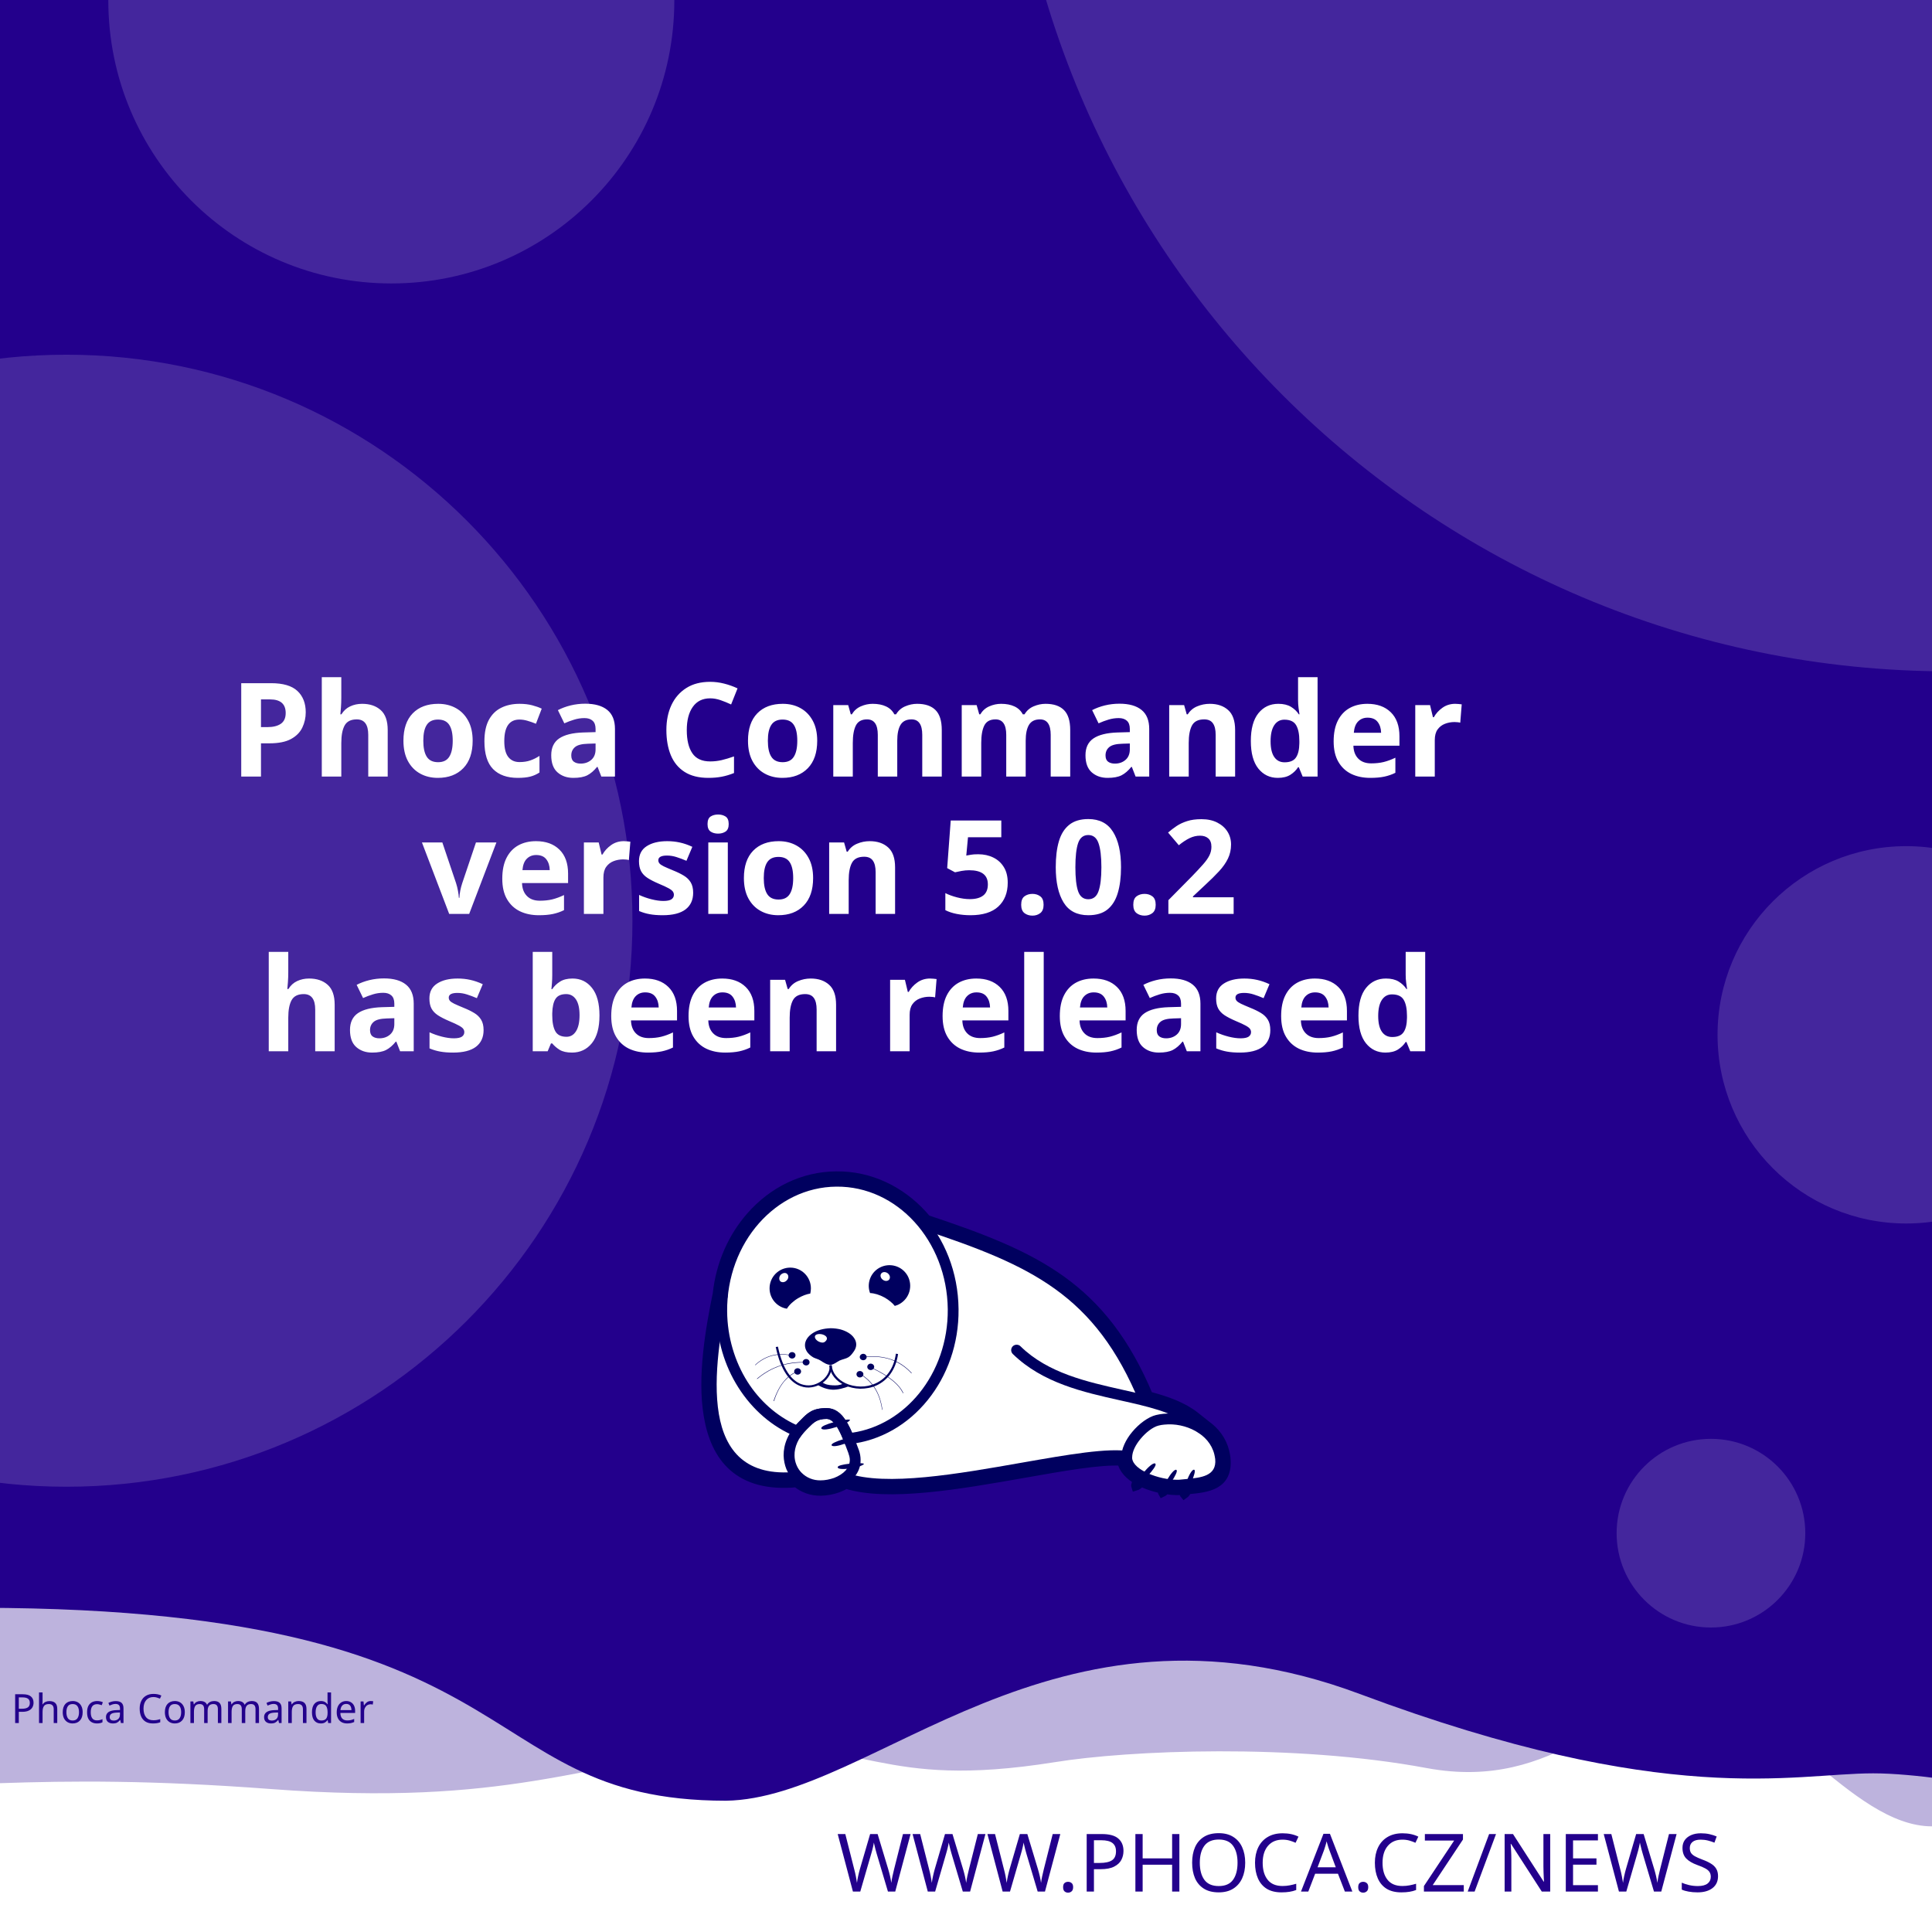
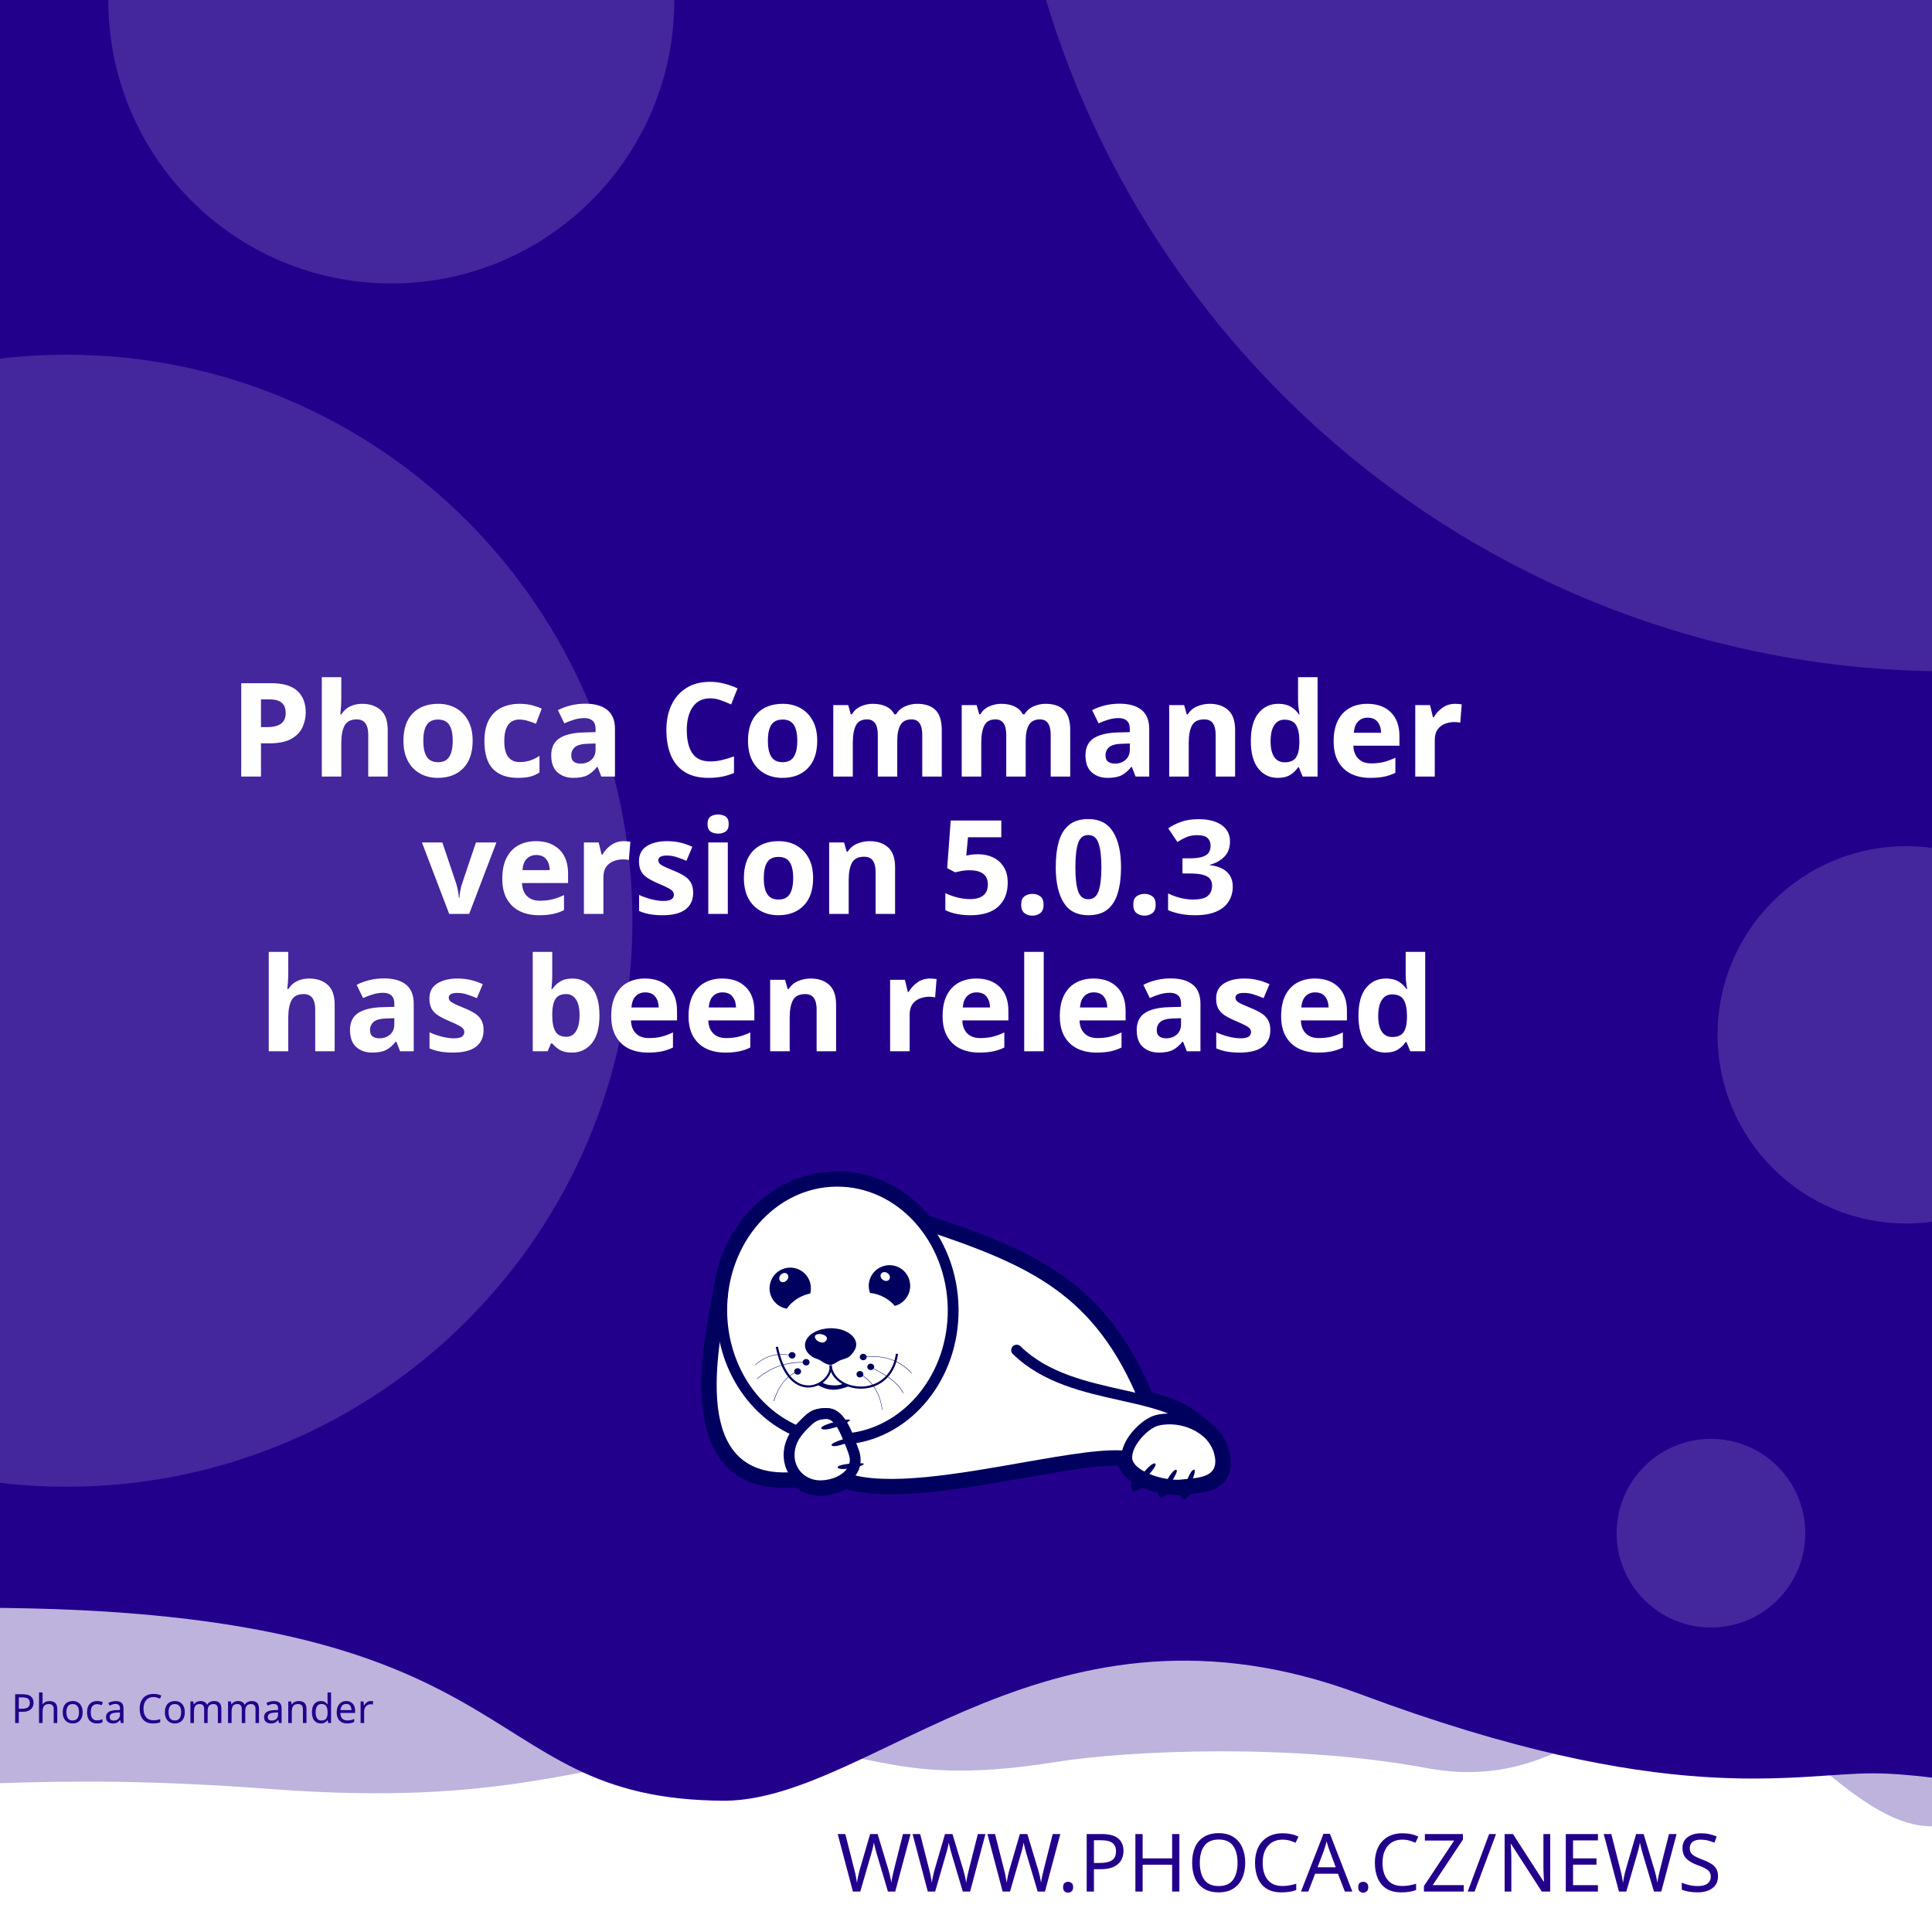
<svg xmlns="http://www.w3.org/2000/svg" width="512" height="512" viewBox="0 0 512 512" version="1.1" id="svg5">
  <defs id="defs2">
    <clipPath id="clip1">
      <path d="M 20,426 H 575 V 841.891 H 20 Z m 0,0" id="path2" />
    </clipPath>
  </defs>
  <g id="layer1">
    <path d="m -288.549,96.962 a 6.384,6.384 0 0 0 -6.384,6.384 v 81.087 a 6.384,6.384 0 0 0 6.384,6.384 h 81.083 a 6.384,6.384 0 0 0 6.384,-6.384 v -81.087 a 6.384,6.384 0 0 0 -6.384,-6.384 z m 16.084,16.188 c 0.591,-0.033 1.134,0.125 1.642,0.482 0.508,0.359 0.842,0.809 1.006,1.355 l 2.415,8.308 46.517,-2.44 c 0.829,-0.043 1.521,0.245 2.074,0.86 0.55,0.606 0.769,1.334 0.636,2.174 l -3.898,24.937 c -0.138,0.736 -0.57,1.497 -1.288,2.273 -0.719,0.787 -1.656,1.211 -2.797,1.272 l -32.861,1.721 3.038,10.253 27.775,-1.455 c 0.726,-0.04 1.351,0.178 1.887,0.648 0.523,0.483 0.803,1.086 0.844,1.812 0.038,0.726 -0.178,1.352 -0.648,1.887 -0.483,0.525 -1.086,0.806 -1.812,0.844 l -2.597,0.137 0.137,2.593 c 0.038,0.729 -0.178,1.356 -0.661,1.879 -0.472,0.535 -1.071,0.819 -1.8,0.856 -0.726,0.038 -1.353,-0.178 -1.879,-0.661 -0.535,-0.472 -0.814,-1.073 -0.852,-1.8 l -0.137,-2.593 -15.573,0.81 0.133,2.597 c 0.038,0.729 -0.176,1.356 -0.648,1.879 -0.483,0.535 -1.086,0.818 -1.812,0.856 -0.726,0.04 -1.352,-0.178 -1.887,-0.661 -0.525,-0.472 -0.806,-1.073 -0.844,-1.8 l -0.137,-2.597 -1.608,0.083 c -0.623,0.033 -1.193,-0.112 -1.721,-0.428 -0.515,-0.317 -0.883,-0.632 -1.11,-0.931 l -0.287,-0.507 -13.05,-49.343 -2.805,0.146 c -0.696,0.038 -1.312,-0.181 -1.858,-0.661 -0.545,-0.472 -0.835,-1.069 -0.873,-1.795 -0.038,-0.729 0.186,-1.353 0.682,-1.879 0.493,-0.535 1.083,-0.818 1.779,-0.856 z" style="fill:#ffffff;stroke-width:1;paint-order:stroke fill markers" id="path400" />
    <rect style="opacity:1;fill:#ffffff;stroke-width:5;stroke-linejoin:round;paint-order:stroke fill markers" id="rect723" width="512" height="512" x="0" y="0" />
    <path id="rect4460" style="opacity:0.3;fill:#23008C;fill-opacity:1;stroke-width:5;stroke-linejoin:round;paint-order:stroke fill markers" d="M -256,4 H 768 v 480 c 0,0 -42.667,-10 -64,-10 -21.333,0 -42.408,10 -64,10 -21.592,0 -42.667,-10 -64,-10 -21.333,0 -42.408,10 -64,10 -21.592,0 -41.887,-34.701 -63.221,-34.701 -21.333,0 -35.645,25.795 -70.761,19.246 -35.116,-6.549 -78.862,-4.741 -98.515,-1.547 -47.289,7.533 -49.247,-6.724 -87.369,-3.311 -38.122,3.413 -56.921,15.193 -120.307,10.429 -63.387,-4.764 -84.091,0.698 -135.827,-0.116 -21.333,0 -42.408,10 -64,10 -21.592,0 -42.667,-10 -64,-10 -21.333,0 -64,10 -64,10 z" />
    <path id="rect4460-5" style="fill:#23008C;fill-opacity:1;stroke-width:5;stroke-linejoin:round;paint-order:stroke fill markers" d="M -316,4.9999998e-7 H 708 V 480 c 0,0 -42.667,-10 -64,-10 -21.333,0 -42.408,10 -64,10 -21.592,0 -62.256,-10.048 -83.59,-10.048 -21.333,0 -54.449,9.448 -136.059,-21.03 -81.61,-30.478 -128.583,27.669 -167.971,28.291 -70.795,-0.042 -47.303,-54.288 -212.561,-50.983 C -185.439,429.534 -38.408,480 -60,480 c -21.592,0 -42.667,-10 -64,-10 -21.333,0 -42.408,10 -64,10 -21.592,0 -42.667,-10 -64,-10 -21.333,0 -64,10 -64,10 z" />
    <text xml:space="preserve" style="font-style:normal;font-weight:normal;font-size:21.333px;line-height:1.25;font-family:sans-serif;fill:#23008C;fill-opacity:1;stroke:none" x="484.042" y="501.277" id="text2910-3-7">
      <tspan id="tspan2908-6-5" x="484.042" y="501.277" style="font-style:normal;font-variant:normal;font-weight:300;font-stretch:normal;font-size:21.333px;font-family:Montserrat;-inkscape-font-specification:'Montserrat Light';text-align:end;text-anchor:end;fill:#23008C;fill-opacity:1">WWW.PHOCA.CZ/NEWS</tspan>
    </text>
    <text xml:space="preserve" style="font-style:normal;font-variant:normal;font-weight:600;font-stretch:normal;font-size:34.667px;line-height:1.05;font-family:Rubik;-inkscape-font-specification:'Rubik Semi-Bold';fill:#ffffff;fill-opacity:1;stroke:none" x="256" y="133" id="text11252">
      <tspan x="256" y="133" id="tspan403" style="text-align:center;text-anchor:middle" />
      <tspan x="256" y="169.4" style="font-size:34.667px;text-align:center;text-anchor:middle" id="tspan442" />
      <tspan x="256" y="205.8" style="font-size:34.667px;text-align:center;text-anchor:middle" id="tspan444">Phoca Commander</tspan>
-       <tspan x="256" y="242.2" id="tspan1992" style="font-size:34.667px;text-align:center;text-anchor:middle">version 5.0.2
+       <tspan x="256" y="242.2" id="tspan1992" style="font-size:34.667px;text-align:center;text-anchor:middle">version 5.0.3
</tspan>
      <tspan x="256" y="278.6" id="tspan2906" style="font-size:34.667px;text-align:center;text-anchor:middle">has been released</tspan>
      <tspan x="256" y="315" id="tspan1994" style="font-size:34.667px" />
    </text>
    <circle style="opacity:0.15;fill:#ffffff;fill-opacity:1;stroke-width:5;stroke-linejoin:round;paint-order:stroke fill markers" id="path8376" cx="516.67" cy="-72.081" r="250" />
    <circle style="opacity:0.15;fill:#ffffff;fill-opacity:1;stroke-width:5;stroke-linejoin:round;paint-order:stroke fill markers" id="path8376-9" cx="17.604" cy="244" r="150" />
    <circle style="opacity:0.15;fill:#ffffff;fill-opacity:1;stroke-width:5;stroke-linejoin:round;paint-order:stroke fill markers" id="path8376-6" cx="103.704" cy="0.117" r="75" />
    <circle style="opacity:0.15;fill:#ffffff;fill-opacity:1;stroke-width:5;stroke-linejoin:round;paint-order:stroke fill markers" id="path8376-6-2" cx="505.168" cy="274.238" r="50" />
    <circle style="opacity:0.15;fill:#ffffff;fill-opacity:1;stroke-width:5;stroke-linejoin:round;paint-order:stroke fill markers" id="path8376-6-2-1" cx="453.421" cy="406.309" r="25" />
    <text xml:space="preserve" style="font-style:normal;font-weight:normal;font-size:10.667px;line-height:1.25;font-family:sans-serif;fill:#23008C;fill-opacity:1;stroke:none" x="57.956" y="456.624" id="text396">
      <tspan id="tspan394" x="57.956" y="456.624" style="font-style:normal;font-variant:normal;font-weight:normal;font-stretch:normal;font-size:10.667px;font-family:Rubik;-inkscape-font-specification:Rubik;text-align:center;text-anchor:middle;fill:#23008C;fill-opacity:1">Phoca Commander</tspan>
    </text>
    <g id="g760" transform="matrix(0.5260845,0,0,0.5260845,99.42418,10.37304)">
      <path style="fill:#ffffff;fill-opacity:1;fill-rule:evenodd;stroke:none" d="m 389.621,683.473 c 9.113,2.391 17.273,5.336 23.457,10.227 l 5.375,4.273 -0.004,0.008 c 4.633,3.242 8.191,7.863 9.594,13.672 0.242,0.977 0.426,2.016 0.547,3.055 1.465,14.07 -9.473,15.141 -19.348,16.055 -0.648,1.137 -1.25,1.992 -1.66,2.266 -0.246,-0.289 -0.254,-1.047 -0.09,-2.051 -0.246,0.031 -0.52,0.062 -0.824,0.098 -0.855,0.059 -1.77,0.121 -2.809,0.121 -1.75,-0.023 -3.684,-0.199 -5.691,-0.523 -0.645,0.738 -1.207,1.266 -1.578,1.438 -0.172,-0.285 -0.098,-0.895 0.145,-1.691 -3.309,-0.637 -6.738,-1.656 -9.793,-3.012 -0.332,-0.148 -0.66,-0.301 -0.984,-0.461 -1.219,1.098 -2.277,1.891 -2.863,2.051 -0.176,-0.504 0.289,-1.621 1.109,-2.973 -4.211,-2.402 -7.395,-5.645 -8.18,-9.641 -10.754,-0.684 -29.09,2.582 -49.293,6.141 -31.996,5.633 -68.574,12.086 -89.609,5.406 -1.258,0.789 -2.625,1.453 -4.07,1.984 -2.688,0.977 -5.617,1.523 -8.609,1.586 -4.73,0.055 -8.941,-1.551 -12.176,-4.27 -29.23,2.742 -40.98,-12.871 -44.496,-33.715 -3.402,-19.863 1.055,-44.504 4.527,-61.535 1.641,-15.129 7.793,-28.699 16.91,-39.043 10.93,-12.461 26.137,-20.215 43.051,-20.336 h 0.062 c 16.914,-0.184 32.242,7.328 43.418,19.543 0.715,0.781 1.414,1.582 2.094,2.406 27.59,9.176 49.688,17.566 67.891,30.629 18.176,13.078 32.348,30.754 43.898,58.293 z m 0,0" id="path177" />
      <g clip-path="url(#clip1)" clip-rule="nonzero" id="g181">
        <path style="fill:none;stroke:#00005f;stroke-width:2.835;stroke-linecap:butt;stroke-linejoin:miter;stroke-miterlimit:22.926;stroke-opacity:1" d="m 245.703,99.901 c 5.747,-1.508 10.893,-3.365 14.792,-6.449 l 3.39,-2.695 -0.002,-0.005 c 2.922,-2.045 5.166,-4.959 6.05,-8.622 0.153,-0.616 0.269,-1.271 0.345,-1.926 0.924,-8.873 -5.974,-9.548 -12.201,-10.124 -0.409,-0.717 -0.788,-1.256 -1.047,-1.429 -0.155,0.182 -0.16,0.66 -0.057,1.293 -0.155,-0.02 -0.328,-0.039 -0.52,-0.062 -0.539,-0.037 -1.116,-0.076 -1.771,-0.076 -1.104,0.015 -2.323,0.126 -3.589,0.33 -0.406,-0.466 -0.761,-0.798 -0.995,-0.907 -0.108,0.18 -0.062,0.564 0.091,1.067 -2.086,0.402 -4.249,1.044 -6.176,1.899 -0.209,0.094 -0.416,0.19 -0.621,0.291 -0.769,-0.692 -1.436,-1.192 -1.806,-1.293 -0.111,0.318 0.182,1.022 0.7,1.875 -2.655,1.515 -4.663,3.56 -5.158,6.08 -6.782,0.431 -18.345,-1.628 -31.085,-3.872 -20.177,-3.552 -43.244,-7.622 -56.51,-3.409 -0.793,-0.498 -1.655,-0.916 -2.567,-1.251 -1.695,-0.616 -3.542,-0.961 -5.429,-1 -2.983,-0.034 -5.639,0.978 -7.678,2.692 -18.433,-1.729 -25.843,8.117 -28.06,21.261 -2.146,12.526 0.665,28.065 2.855,38.805 1.035,9.541 4.914,18.098 10.664,24.621 6.892,7.858 16.482,12.748 27.149,12.824 h 0.039 c 10.666,0.116 20.333,-4.621 27.38,-12.324 0.451,-0.493 0.892,-0.998 1.32,-1.517 17.399,-5.786 31.334,-11.078 42.813,-19.315 11.462,-8.247 20.399,-19.394 27.683,-36.761 z m 0,0" transform="matrix(1.58574,0,0,-1.58574,0,841.8898)" id="path179" />
      </g>
      <path style="fill:#00005f;fill-opacity:1;fill-rule:evenodd;stroke:none" d="m 393.047,717.762 c 1.16,1.098 -7.754,10.625 -9.953,11.234 -0.672,-1.895 7.816,-12.52 9.832,-11.48 0.121,0.062 0.246,0.367 0.121,0.246" id="path183" />
      <path style="fill:#00005f;fill-opacity:1;fill-rule:evenodd;stroke:none" d="m 403.676,720.875 c 1.219,0.855 -5.254,10.379 -7.086,11.234 -0.914,-1.523 5.07,-12.09 6.961,-11.418 0.125,0.062 0.305,0.305 0.125,0.184" id="path185" />
      <path style="fill:#00005f;fill-opacity:1;fill-rule:evenodd;stroke:none" d="m 412.652,720.754 c 1.344,0.609 -3.422,11.172 -5.07,12.273 -1.16,-1.344 2.934,-12.766 4.945,-12.398 0.062,0 0.309,0.246 0.125,0.125" id="path187" />
      <path style="fill:#00005f;fill-opacity:1;fill-rule:evenodd;stroke:none" d="m 224.809,699.621 c -0.43,-1.586 12.211,-4.824 14.41,-4.152 -0.426,1.957 -13.375,6.414 -14.473,4.398 -0.062,-0.121 0,-0.488 0.062,-0.246 z m 0,0" id="path189" />
      <path style="fill:#00005f;fill-opacity:1;fill-rule:evenodd;stroke:none" d="m 229.938,708.172 c -0.367,-1.402 10.746,-4.641 12.703,-4.09 -0.367,1.77 -11.664,6.043 -12.703,4.273 -0.062,-0.062 -0.062,-0.367 0,-0.184" id="path191" />
      <path style="fill:#00005f;fill-opacity:1;fill-rule:evenodd;stroke:none" d="m 233.051,719.285 c -0.121,-1.402 11.359,-2.504 13.191,-1.648 -0.609,1.711 -12.52,3.789 -13.25,1.895 0,-0.121 0.059,-0.43 0.059,-0.246 z m 0,0" id="path193" />
      <path style="fill:#00005f;fill-opacity:1;fill-rule:evenodd;stroke:none" d="m 268.164,622.859 c 2.809,5.008 1.102,11.359 -3.906,14.23 -0.793,0.488 -1.648,0.793 -2.504,1.039 -1.16,-1.469 -2.934,-2.934 -5.008,-4.152 -2.625,-1.469 -5.312,-2.262 -7.449,-2.32 -1.773,-4.703 0.121,-10.141 4.641,-12.703 5.008,-2.809 11.359,-1.102 14.227,3.906 z m -12.457,2.078 c -1.098,-0.793 -1.465,-2.199 -0.793,-3.113 0.672,-0.918 2.137,-0.98 3.234,-0.184 1.164,0.855 1.469,2.258 0.797,3.176 -0.672,0.914 -2.137,0.977 -3.238,0.121" id="path195" />
      <path style="fill:#00005f;fill-opacity:1;fill-rule:evenodd;stroke:none" d="m 209.113,618.832 c 5.738,0 10.383,4.699 10.383,10.441 0,0.914 -0.125,1.77 -0.309,2.625 -1.891,0.305 -4.027,1.098 -6.105,2.32 -2.566,1.527 -4.578,3.48 -5.68,5.312 -4.945,-0.793 -8.73,-5.066 -8.73,-10.258 0,-5.742 4.641,-10.441 10.441,-10.441 z m -4.824,3.602 c 0.977,-0.977 2.441,-1.223 3.234,-0.43 0.855,0.797 0.797,2.262 -0.18,3.238 -0.918,1.039 -2.383,1.223 -3.238,0.488 -0.793,-0.793 -0.734,-2.258 0.184,-3.297" id="path197" />
      <path style="fill:#00005f;fill-opacity:1;fill-rule:evenodd;stroke:none" d="m 229.449,649.363 c 1.77,0 3.48,0.246 5.008,0.613 1.527,0.426 2.93,1.035 4.09,1.77 1.16,0.73 2.137,1.648 2.75,2.625 0.672,0.977 1.035,2.078 1.035,3.238 0,1.098 -0.426,2.32 -1.16,3.359 -0.73,1.035 -1.523,2.195 -2.746,2.992 -1.281,0.793 -3.055,1.035 -4.52,1.707 -1.406,0.734 -3.055,2.137 -4.641,2.137 -1.77,0 -3.664,-1.34 -4.887,-2.137 -1.281,-0.855 -2.871,-1.035 -4.031,-1.832 -1.16,-0.73 -2.137,-1.648 -2.809,-2.625 -0.672,-1.039 -1.035,-2.137 -1.035,-3.297 0,-1.16 0.363,-2.262 1.035,-3.297 0.613,-0.977 1.59,-1.895 2.75,-2.688 1.16,-0.793 2.562,-1.406 4.09,-1.832 1.59,-0.43 3.238,-0.672 5.07,-0.734 z m -3.969,3.176 c 1.707,0.551 2.625,1.711 1.77,2.934 -0.914,1.219 -1.832,1.402 -3.418,0.793 -1.59,-0.613 -2.629,-2.016 -2.262,-2.992 0.305,-0.918 2.199,-1.285 3.91,-0.734 z m 0,0" id="path199" />
      <path style="fill:#00005f;fill-opacity:1;fill-rule:nonzero;stroke:none" d="m 202.883,658.645 c 2.445,11.664 7.023,17.102 11.664,18.871 1.773,0.609 3.543,0.793 5.191,0.551 1.648,-0.246 3.238,-0.918 4.582,-1.773 3.051,-2.012 5.008,-5.25 4.516,-8.18 l 1.102,-0.125 c 0.488,3.301 -1.648,6.965 -5.008,9.223 -1.465,0.914 -3.238,1.648 -5.07,1.895 -1.832,0.305 -3.785,0.121 -5.68,-0.613 -5.004,-1.832 -9.832,-7.512 -12.395,-19.664 l 1.098,-0.18 z m 0,0" id="path201" />
      <path style="fill:#00005f;fill-opacity:1;fill-rule:nonzero;stroke:none" d="m 229.938,667.988 c 0.367,4.094 3.176,7.27 7.023,9.102 2.195,1.035 4.824,1.586 7.449,1.648 2.625,0.059 5.312,-0.488 7.816,-1.648 4.887,-2.262 8.977,-6.961 10.078,-14.902 l 1.098,0.184 c -1.223,8.305 -5.559,13.312 -10.75,15.754 -2.625,1.223 -5.496,1.711 -8.305,1.711 -2.746,-0.059 -5.496,-0.672 -7.875,-1.77 -4.152,-1.953 -7.27,-5.438 -7.637,-9.953 z m 0,0" id="path203" />
      <path style="fill:#00005f;fill-opacity:1;fill-rule:nonzero;stroke:none" d="m 224.93,676.477 c 1.895,1.285 3.359,1.527 5.496,1.648 2.137,0.062 3.113,0.125 5.617,-0.914 l 2.992,1.223 c -2.809,1.16 -6.227,2.016 -8.73,1.891 -2.566,-0.121 -5.375,-1.098 -7.574,-2.562 z m 0,0" id="path205" />
      <path style="fill:#00005f;fill-opacity:1;fill-rule:evenodd;stroke:none" d="m 210.027,661.395 c 0.98,0 1.711,0.734 1.711,1.586 0,0.918 -0.73,1.652 -1.711,1.652 -0.977,0 -1.77,-0.734 -1.77,-1.652 0,-0.852 0.793,-1.586 1.77,-1.586" id="path207" />
      <path style="fill:#00005f;fill-opacity:1;fill-rule:evenodd;stroke:none" d="m 217.113,664.875 c 0.977,0 1.711,0.734 1.711,1.648 0,0.855 -0.734,1.59 -1.711,1.59 -0.977,0 -1.77,-0.734 -1.77,-1.59 0,-0.914 0.793,-1.648 1.77,-1.648" id="path209" />
      <path style="fill:#00005f;fill-opacity:1;fill-rule:evenodd;stroke:none" d="m 212.777,669.516 c 0.977,0 1.77,0.734 1.77,1.648 0,0.855 -0.793,1.59 -1.77,1.59 -0.918,0 -1.711,-0.734 -1.711,-1.59 0,-0.914 0.793,-1.648 1.711,-1.648" id="path211" />
      <path style="fill:#00005f;fill-opacity:1;fill-rule:evenodd;stroke:none" d="m 244.164,670.922 c 0.98,0 1.773,0.73 1.773,1.586 0,0.918 -0.793,1.648 -1.773,1.648 -0.977,0 -1.707,-0.73 -1.707,-1.648 0,-0.855 0.73,-1.586 1.707,-1.586" id="path213" />
      <path style="fill:#00005f;fill-opacity:1;fill-rule:evenodd;stroke:none" d="m 249.602,667.195 c 0.977,0 1.77,0.734 1.77,1.648 0,0.855 -0.793,1.59 -1.77,1.59 -0.918,0 -1.711,-0.734 -1.711,-1.59 0,-0.914 0.793,-1.648 1.711,-1.648" id="path215" />
      <path style="fill:#00005f;fill-opacity:1;fill-rule:evenodd;stroke:none" d="m 245.875,662.25 c 0.918,0 1.711,0.73 1.711,1.648 0,0.855 -0.793,1.586 -1.711,1.586 -0.977,0 -1.77,-0.73 -1.77,-1.586 0,-0.918 0.793,-1.648 1.77,-1.648" id="path217" />
      <path style="fill:#00005f;fill-opacity:1;fill-rule:nonzero;stroke:none" d="m 245.816,663.777 c 5.496,-0.672 10.195,-0.125 14.227,1.281 4.031,1.406 7.391,3.785 10.258,6.902 l -0.18,0.121 c -2.812,-3.055 -6.168,-5.375 -10.141,-6.84 -4.027,-1.406 -8.668,-1.895 -14.105,-1.281 z m 0,0" id="path219" />
      <path style="fill:#00005f;fill-opacity:1;fill-rule:nonzero;stroke:none" d="m 244.473,672.387 c 3.176,1.953 5.68,4.398 7.508,7.391 1.836,3.051 2.996,6.594 3.543,10.684 h -0.184 c -0.547,-4.027 -1.707,-7.57 -3.539,-10.562 -1.832,-2.934 -4.336,-5.434 -7.453,-7.328 z m 0,0" id="path221" />
      <path style="fill:#00005f;fill-opacity:1;fill-rule:nonzero;stroke:none" d="m 249.723,669.027 c 4.641,2.137 8.184,4.273 10.809,6.414 2.688,2.137 4.457,4.336 5.559,6.531 l -0.184,0.125 c -1.102,-2.199 -2.871,-4.398 -5.496,-6.473 -2.625,-2.141 -6.168,-4.277 -10.75,-6.414 z m 0,0" id="path223" />
      <path style="fill:#00005f;fill-opacity:1;fill-rule:nonzero;stroke:none" d="m 191.344,667.867 c 2.625,-2.441 5.555,-4.031 8.609,-4.824 3.176,-0.855 6.535,-0.793 10.074,0 v 0.184 c -3.539,-0.793 -6.898,-0.793 -10.012,0 -3.055,0.793 -5.926,2.383 -8.551,4.762 z m 0,0" id="path225" />
      <path style="fill:#00005f;fill-opacity:1;fill-rule:nonzero;stroke:none" d="m 192.32,674.77 c 3.723,-3.117 7.57,-5.254 11.664,-6.598 4.031,-1.344 8.305,-1.891 12.824,-1.707 v 0.18 c -4.52,-0.121 -8.734,0.43 -12.766,1.711 -4.027,1.344 -7.875,3.48 -11.602,6.598 z m 0,0" id="path227" />
      <path style="fill:#00005f;fill-opacity:1;fill-rule:nonzero;stroke:none" d="m 200.688,686.004 c 1.402,-4.273 3.172,-7.512 5.188,-9.891 1.957,-2.445 4.215,-3.973 6.535,-4.949 l 0.121,0.184 c -2.32,0.977 -4.516,2.504 -6.531,4.887 -1.957,2.383 -3.727,5.555 -5.07,9.832 l -0.246,-0.062 z m 0,0" id="path229" />
      <path style="fill:#00005f;fill-opacity:1;fill-rule:nonzero;stroke:none" d="m 379.43,716.781 c -9.953,-1.832 -30.168,1.773 -52.699,5.742 -32.613,5.738 -69.984,12.336 -90.809,5.008 l 1.832,-5.191 c 19.48,6.84 56.059,0.367 88,-5.25 23.02,-4.031 43.723,-7.695 54.652,-5.68 z m 0,0" id="path231" />
      <path style="fill:#00005f;fill-opacity:1;fill-rule:nonzero;stroke:none" d="m 232.258,572.602 h 0.062 c 16.914,-0.184 32.242,7.328 43.418,19.543 11.051,12.09 17.953,28.945 18.137,47.57 v 0.062 c 0.184,17.527 -5.742,33.648 -15.512,45.738 -9.895,12.273 -23.816,20.582 -39.57,22.23 l -2.016,0.18 -0.793,-1.891 c -1.344,-3.359 -2.75,-6.352 -4.336,-8.367 -1.285,-1.648 -2.688,-2.625 -4.277,-2.625 -4.762,0 -6.531,1.832 -8.977,4.273 l -1.039,1.039 c -0.426,0.426 -0.852,0.855 -1.219,1.281 v 0.062 c -0.43,0.426 -0.793,0.914 -1.102,1.281 l -1.281,1.711 -1.953,-0.793 C 200.016,699.074 190,690.34 182.914,679.164 176.016,668.293 171.984,655.105 171.863,640.875 c -0.184,-18.688 6.473,-35.602 17.34,-47.938 10.934,-12.457 26.141,-20.215 43.055,-20.336 z m 0.121,5.438 h -0.059 c -15.27,0.121 -29.07,7.203 -39.023,18.5 -10.016,11.359 -16.121,27.055 -16,44.277 0.121,13.188 3.91,25.402 10.199,35.418 6.105,9.648 14.656,17.281 24.547,21.801 0.488,-0.551 0.98,-1.098 1.469,-1.59 l 0.977,-0.977 c 3.359,-3.418 5.801,-5.859 12.883,-5.859 3.543,0 6.293,1.77 8.551,4.641 1.648,2.074 3.055,4.762 4.336,7.754 13.375,-1.953 25.219,-9.281 33.832,-19.906 9.039,-11.176 14.473,-26.016 14.352,-42.262 v -0.059 c -0.184,-17.223 -6.598,-32.793 -16.797,-43.969 -10.137,-11.113 -23.996,-17.895 -39.266,-17.77 z m 0,0" id="path233" />
      <path style="fill:#00005f;fill-opacity:1;fill-rule:nonzero;stroke:none" d="m 325.141,658.523 c 13.801,13.496 33.465,17.832 51.359,21.863 14.289,3.176 27.539,6.168 36.578,13.312 l 5.375,4.273 -3.422,4.277 -5.371,-4.277 c -8.062,-6.41 -20.703,-9.219 -34.383,-12.273 -18.625,-4.152 -39.023,-8.734 -53.984,-23.266 -0.547,-0.488 -0.914,-1.223 -0.914,-2.016 0,-1.527 1.219,-2.75 2.746,-2.75 0.797,0 1.527,0.309 2.016,0.855 z m 0,0" id="path235" />
      <path style="fill:#00005f;fill-opacity:1;fill-rule:nonzero;stroke:none" d="m 428.59,714.707 c 1.465,14.105 -9.527,15.145 -19.418,16.059 -0.672,0.062 -1.344,0.184 -2.504,0.309 -0.855,0.059 -1.773,0.121 -2.812,0.121 -5.004,-0.062 -11.539,-1.406 -16.914,-3.785 -5.863,-2.629 -10.504,-6.656 -11.055,-11.91 -0.059,-0.305 -0.059,-0.73 -0.059,-1.098 0.059,-4.336 2.32,-8.977 5.496,-12.766 3.48,-4.211 8.184,-7.633 12.031,-8.547 1.219,-0.309 2.441,-0.488 3.664,-0.613 6.289,-0.672 13.188,0.672 18.867,3.91 5.863,3.234 10.504,8.426 12.152,15.266 0.246,0.977 0.43,2.016 0.551,3.055 z m -19.906,10.625 c 7.266,-0.672 15.324,-1.465 14.473,-10.074 -0.125,-0.797 -0.246,-1.59 -0.43,-2.324 -1.281,-5.25 -4.883,-9.219 -9.527,-11.785 -4.699,-2.625 -10.379,-3.785 -15.633,-3.234 -0.977,0.059 -1.953,0.242 -2.93,0.488 -2.75,0.672 -6.289,3.297 -9.102,6.715 -2.441,2.934 -4.211,6.352 -4.211,9.285 0,0.121 0,0.305 0,0.547 0.367,2.992 3.664,5.559 7.875,7.453 4.703,2.137 10.324,3.297 14.656,3.297 0.797,0 1.527,0 2.262,-0.121 l 2.562,-0.246 z m 0,0" id="path237" />
      <path style="fill:#00005f;fill-opacity:1;fill-rule:nonzero;stroke:none" d="m 177.664,632.816 c -3.297,16.547 -7.758,40.73 -4.52,59.844 3.113,18.137 13.434,31.695 39.266,29.008 l 0.551,5.496 c -29.742,3.055 -41.648,-12.641 -45.191,-33.648 -3.418,-19.969 1.102,-44.762 4.582,-61.801 z m 0,0" id="path239" />
      <path style="fill:#00005f;fill-opacity:1;fill-rule:nonzero;stroke:none" d="m 227.371,689.609 c 8.488,0 12.094,9.832 16.184,20.883 l 0.062,0.121 c 0.609,1.711 0.914,3.422 0.914,5.008 0.062,3.48 -1.219,6.535 -3.418,8.977 -2.078,2.324 -4.887,4.156 -8.062,5.316 -2.688,0.977 -5.617,1.523 -8.609,1.586 -5.375,0.062 -10.078,-2.016 -13.434,-5.434 -1.652,-1.648 -2.934,-3.543 -3.848,-5.68 -0.855,-2.137 -1.344,-4.457 -1.406,-6.902 -0.062,-5.496 2.199,-11.543 7.758,-17.039 l 0.977,-0.977 c 3.355,-3.418 5.801,-5.859 12.883,-5.859 z m 11.055,22.777 c -3.422,-9.16 -6.414,-17.344 -11.055,-17.344 -4.762,0 -6.531,1.832 -8.977,4.273 l -1.039,1.039 c -4.395,4.336 -6.168,8.918 -6.105,13.07 0,1.707 0.367,3.355 0.977,4.824 0.613,1.523 1.527,2.867 2.625,3.969 2.383,2.379 5.742,3.848 9.527,3.785 2.32,0 4.641,-0.488 6.781,-1.223 2.379,-0.914 4.395,-2.195 5.859,-3.785 1.285,-1.527 2.078,-3.297 2.078,-5.312 0,-0.977 -0.246,-2.016 -0.672,-3.176 z m 0,0" id="path241" />
      <path style="fill:#00005f;fill-opacity:1;fill-rule:nonzero;stroke:none" d="m 277.02,594.281 c 27.969,9.281 50.32,17.711 68.703,30.898 18.504,13.312 32.852,31.391 44.516,59.785 l -5.066,2.141 c -11.238,-27.422 -24.977,-44.766 -42.625,-57.465 -17.773,-12.824 -39.758,-21.07 -67.238,-30.168 z m 0,0" id="path243" />
    </g>
  </g>
</svg>
